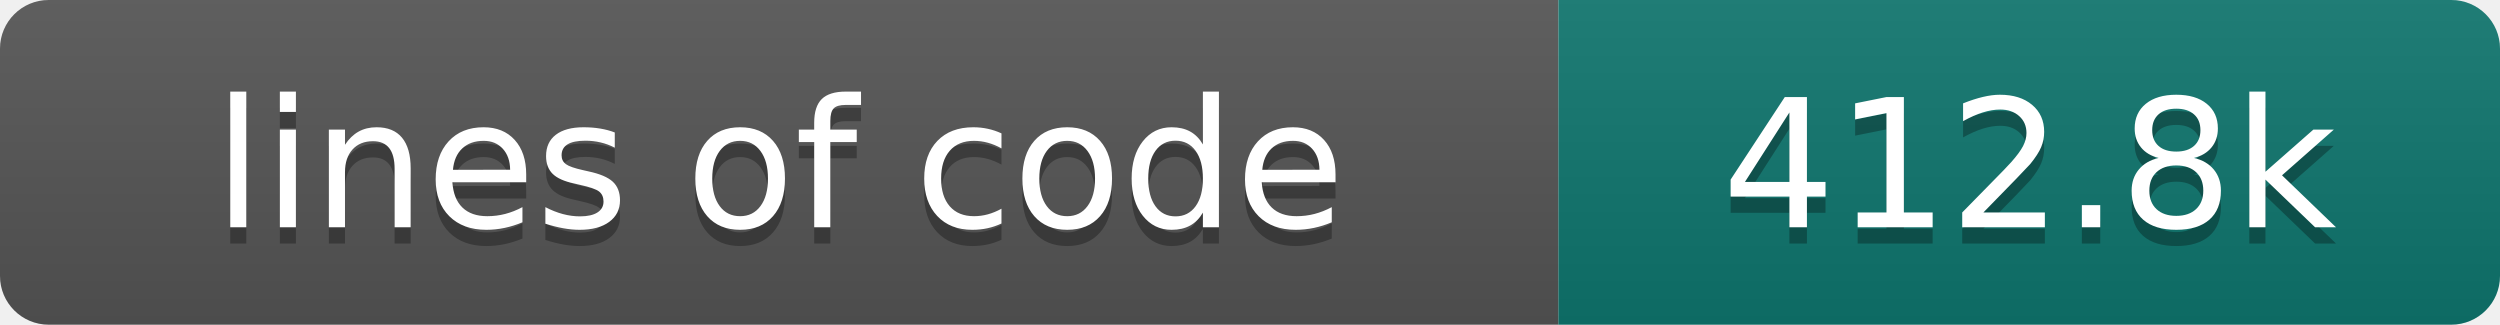
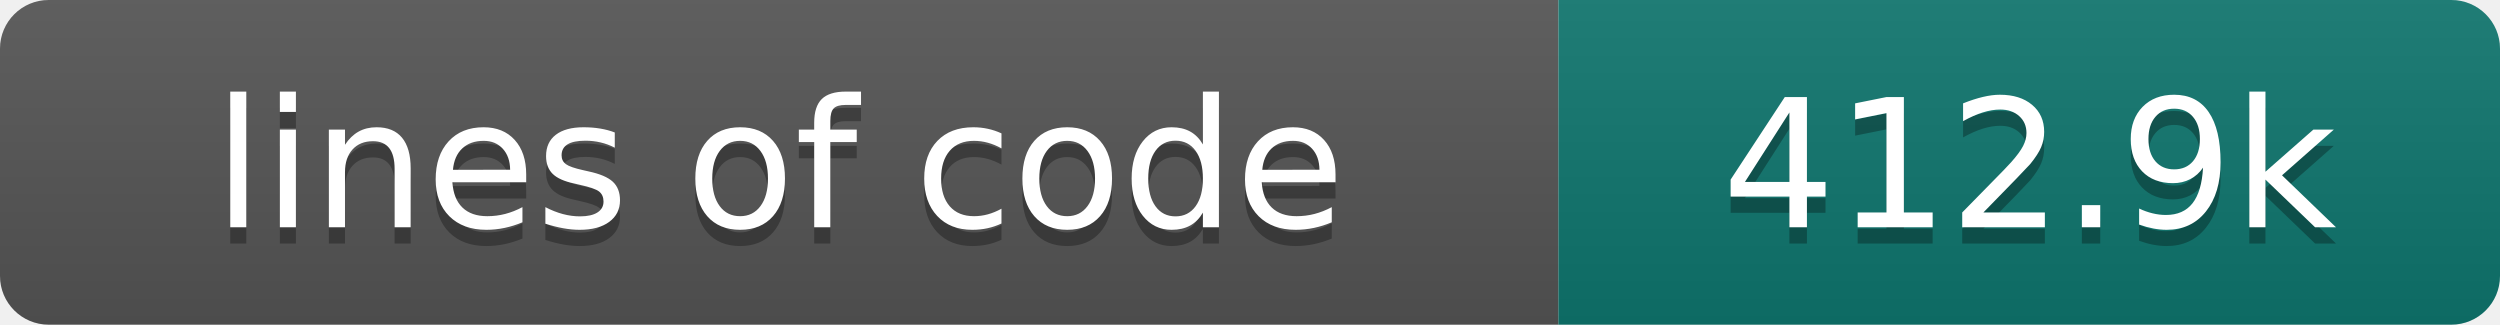
- <svg xmlns="http://www.w3.org/2000/svg" width="154" height="20" role="img" aria-label="lines of code: 412.8k">
+ <svg xmlns="http://www.w3.org/2000/svg" width="154" height="20" role="img" aria-label="lines of code: 412.9k">
  <linearGradient id="s" x2="0" y2="100%">
    <stop offset="0" stop-color="#bbb" stop-opacity=".1" />
    <stop offset="1" stop-opacity=".1" />
  </linearGradient>
  <clipPath id="r">
    <rect width="154" height="20" rx="3" fill="#fff" />
  </clipPath>
  <g clip-path="url(#r)">
    <rect width="96" height="20" fill="#555" />
    <rect x="96" width="58" height="20" fill="#0f766e" />
    <rect width="154" height="20" fill="url(#s)" />
  </g>
  <g fill="#fff" text-anchor="middle" font-family="DejaVu Sans,Verdana,Geneva,sans-serif" font-size="110">
    <text x="480" y="150" fill="#010101" fill-opacity=".3" transform="scale(.1)" textLength="860" lengthAdjust="spacing">lines of code</text>
    <text x="480" y="140" transform="scale(.1)" textLength="860" lengthAdjust="spacing">lines of code</text>
-     <text x="1250" y="150" fill="#010101" fill-opacity=".3" transform="scale(.1)" textLength="480" lengthAdjust="spacing">412.8k</text>
-     <text x="1250" y="140" transform="scale(.1)" textLength="480" lengthAdjust="spacing">412.8k</text>
+     <text x="1250" y="150" fill="#010101" fill-opacity=".3" transform="scale(.1)" textLength="480" lengthAdjust="spacing">412.9k</text>
+     <text x="1250" y="140" transform="scale(.1)" textLength="480" lengthAdjust="spacing">412.9k</text>
  </g>
</svg>
